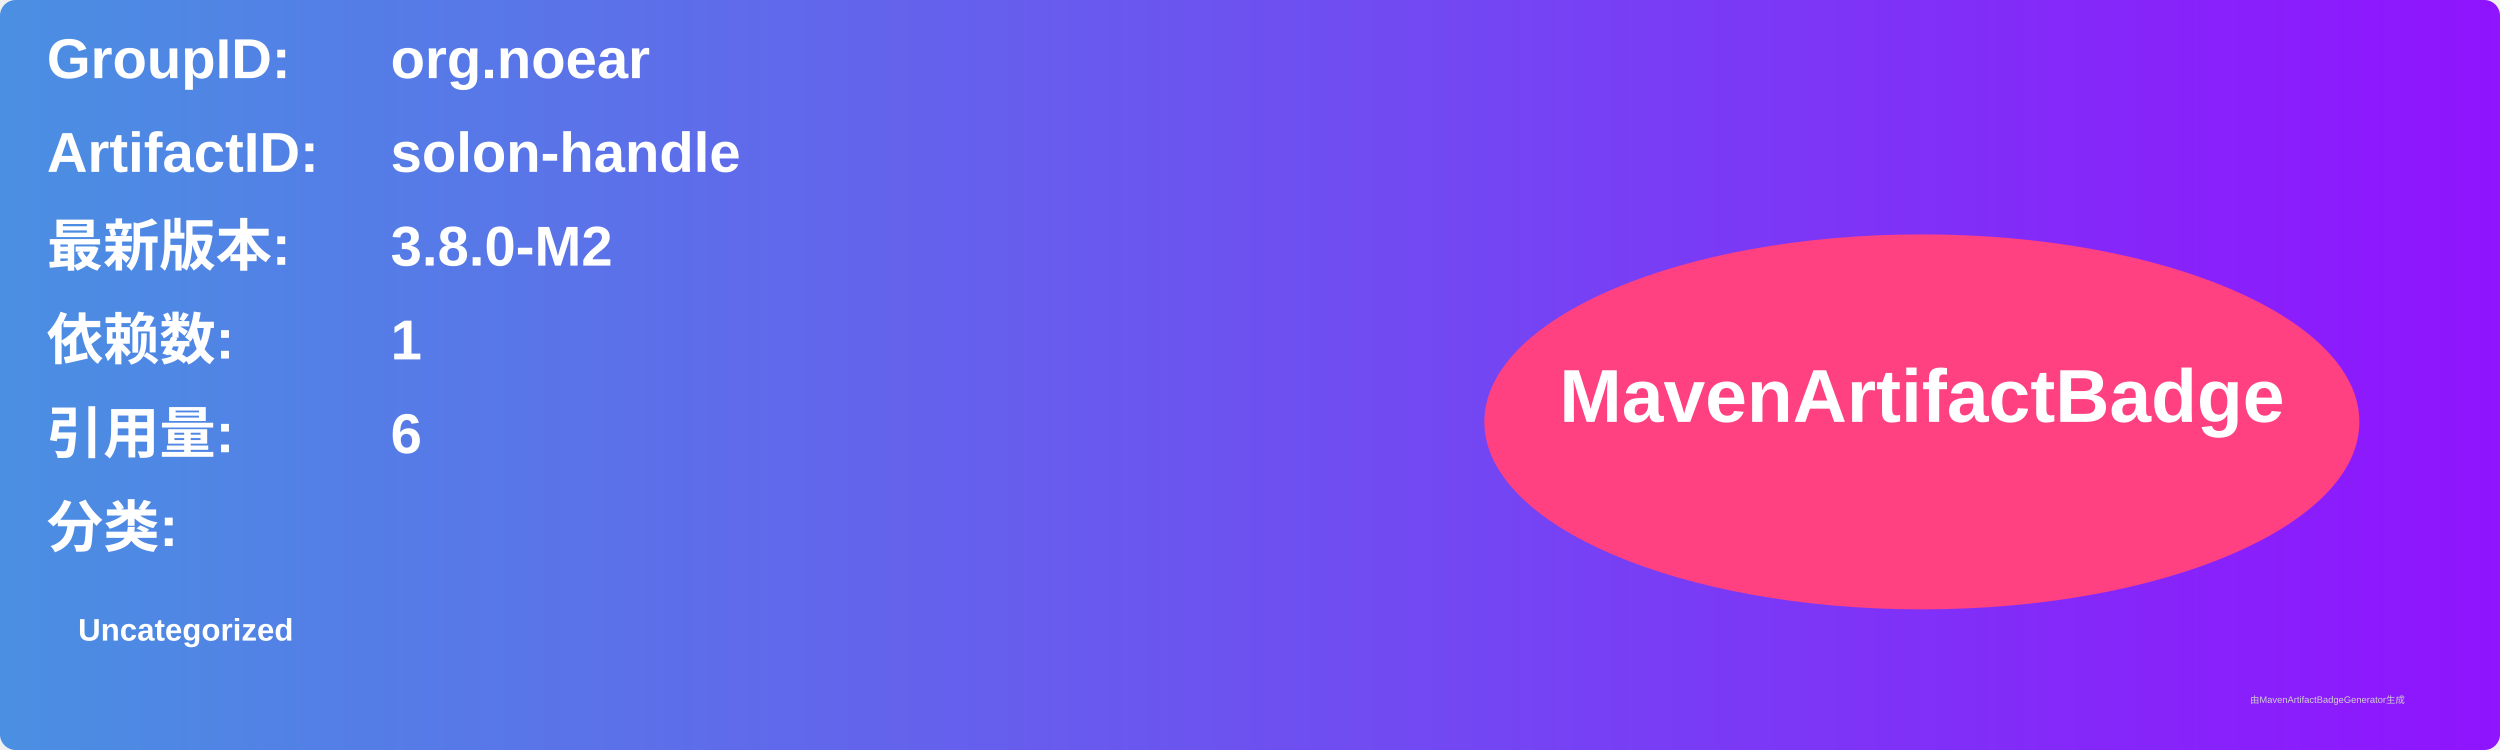
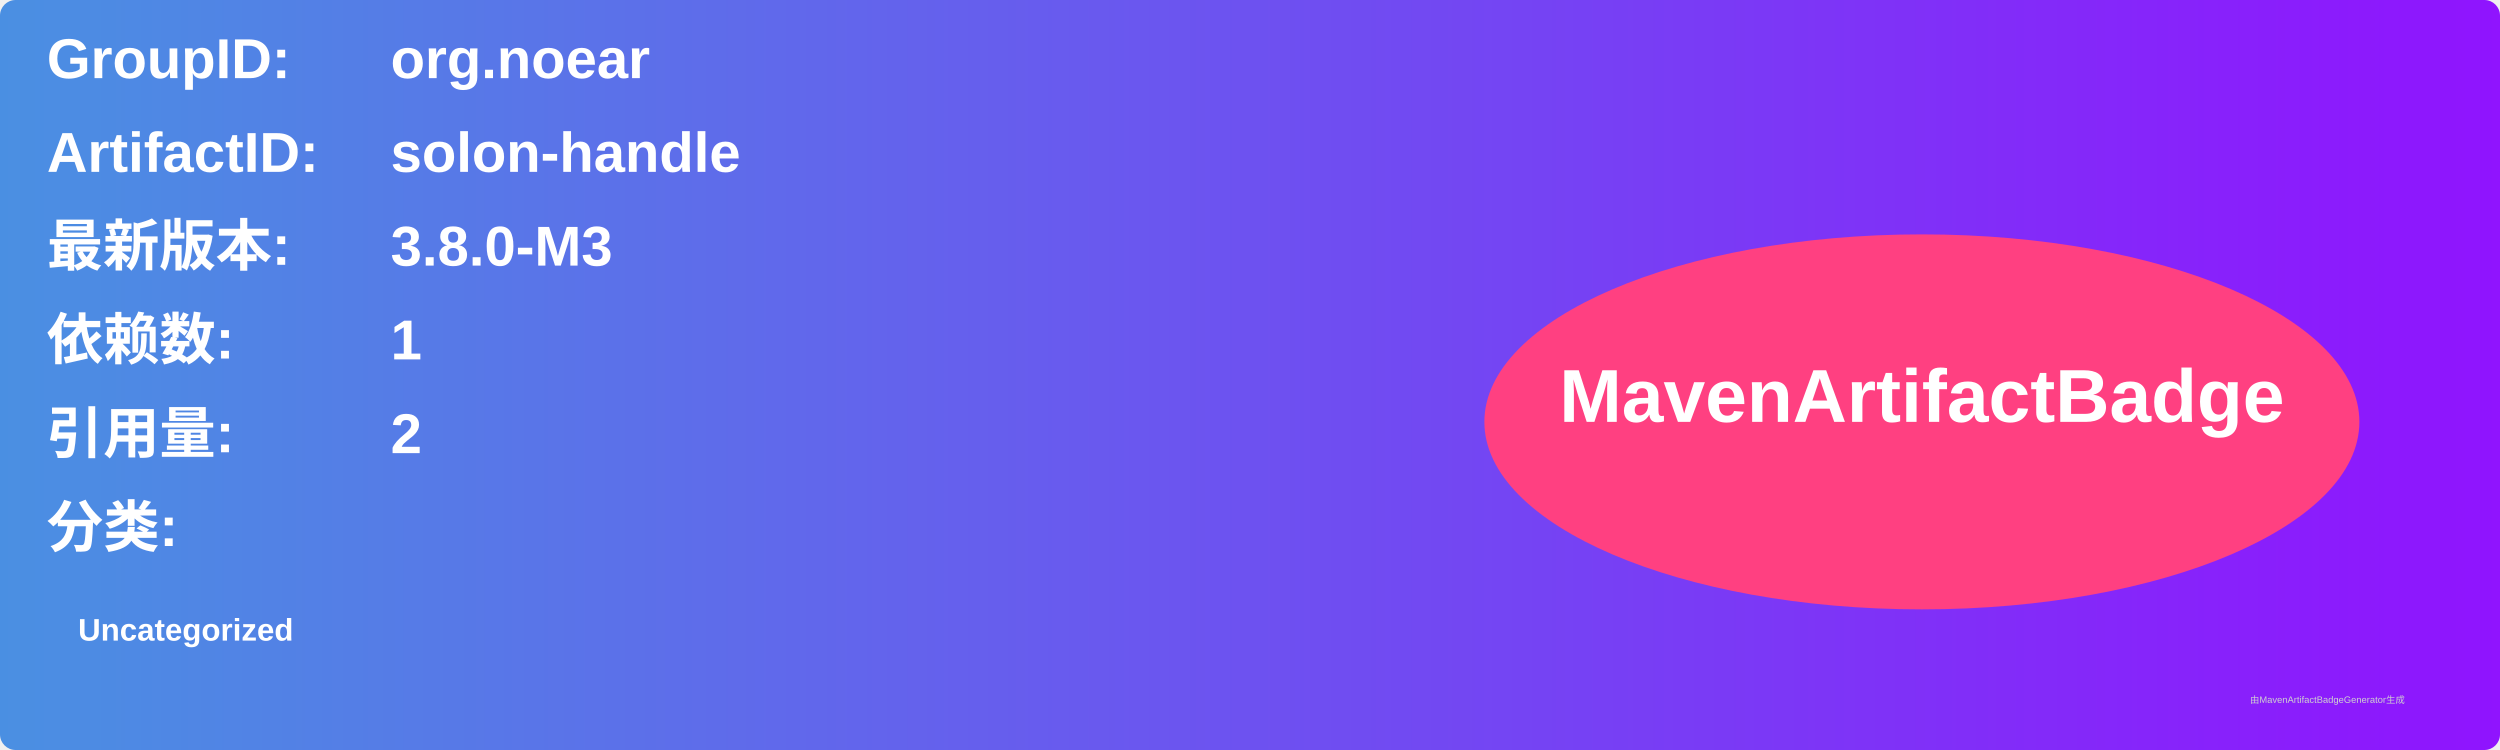
<svg xmlns="http://www.w3.org/2000/svg" width="800" height="240" viewBox="0 0 800 240">
  <linearGradient id="grad" x1="0%" y1="0%" x2="100%" y2="0%">
    <stop offset="0%" stop-color="#4a90e2" />
    <stop offset="100%" stop-color="#9013fe" />
  </linearGradient>
  <rect width="100%" height="100%" rx="5" ry="5" fill="url(#grad)" />
  <g transform="translate(15, 15)">
    <text x="0" y="10" font-family="Arial" font-size="18" fill="white" font-weight="bold" width="260">GroupID:</text>
    <text x="110" y="10" font-family="Arial" font-size="18" fill="white" font-weight="bold" width="460">org.noear</text>
    <text x="0" y="40" font-family="Arial" font-size="18" fill="white" font-weight="bold" width="260">ArtifactID:</text>
    <text x="110" y="40" font-family="Arial" font-size="18" fill="white" font-weight="bold" width="460">solon-handle</text>
    <text x="0" y="70" font-family="Arial" font-size="18" fill="white" font-weight="bold">最新版本:</text>
    <text x="110" y="70" font-family="Arial" font-size="18" fill="white" font-weight="bold">
-       <tspan font-weight="bold">3.8.0-M2</tspan>
+       <tspan font-weight="bold">3.8.0-M3</tspan>
    </text>
    <text x="0" y="100" font-family="Arial" font-size="18" fill="white" font-weight="bold">依赖数: </text>
    <text x="110" y="100" font-family="Arial" font-size="18" fill="white">
      <tspan font-weight="bold">1</tspan>
    </text>
    <text x="0" y="130" font-family="Arial" font-size="18" fill="white" font-weight="bold">引用量: </text>
    <text x="110" y="130" font-family="Arial" font-size="18" fill="white">
-       <tspan font-weight="bold">6</tspan>
+       <tspan font-weight="bold">2</tspan>
    </text>
    <text x="0" y="160" font-family="Arial" font-size="18" fill="white" font-weight="bold">分类:</text>
    <text x="10" y="190" font-family="Arial" font-size="10" fill="white">
      <tspan font-weight="bold">Uncategorized</tspan>
    </text>
    <ellipse cx="600" cy="120" rx="140" ry="60" fill="#ff4081" />
    <text x="600" y="120" text-anchor="middle" font-family="Arial" font-size="24" fill="white" font-weight="bold">MavenArtifactBadge</text>
  </g>
  <text x="720" y="225" font-family="Arial" font-size="3" fill="#d0d0d0">由MavenArtifactBadgeGenerator生成</text>
</svg>
